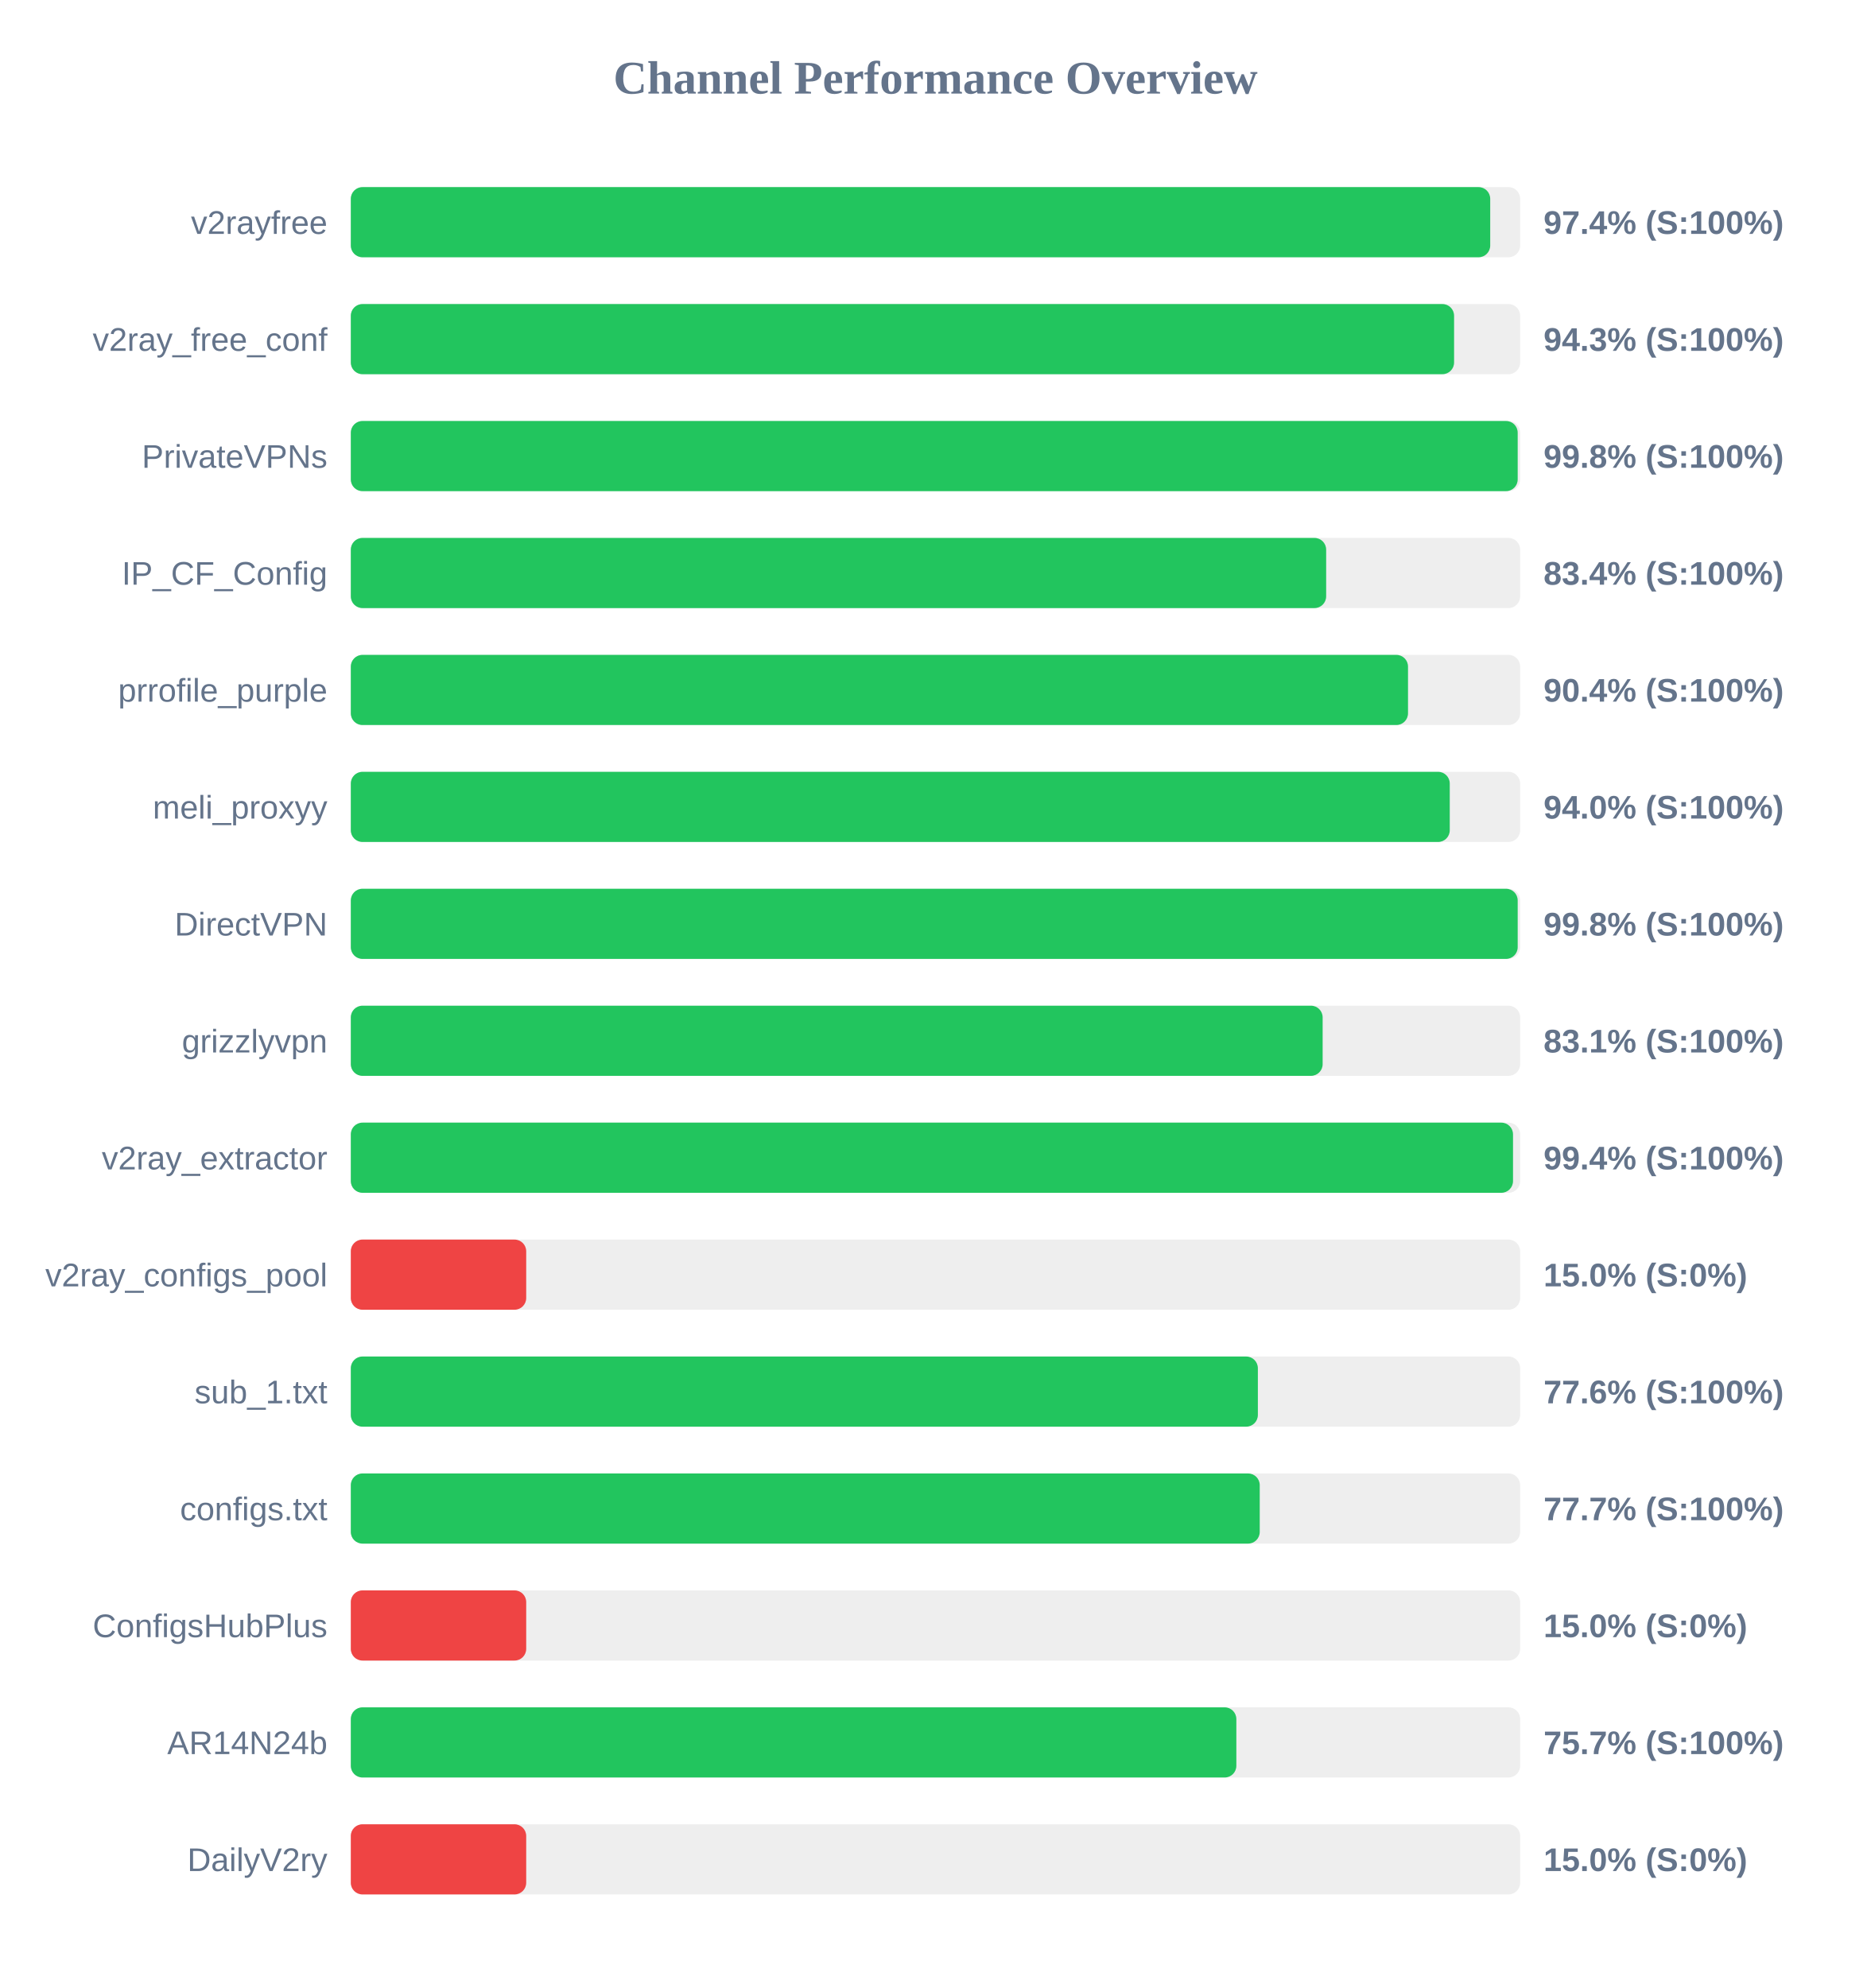
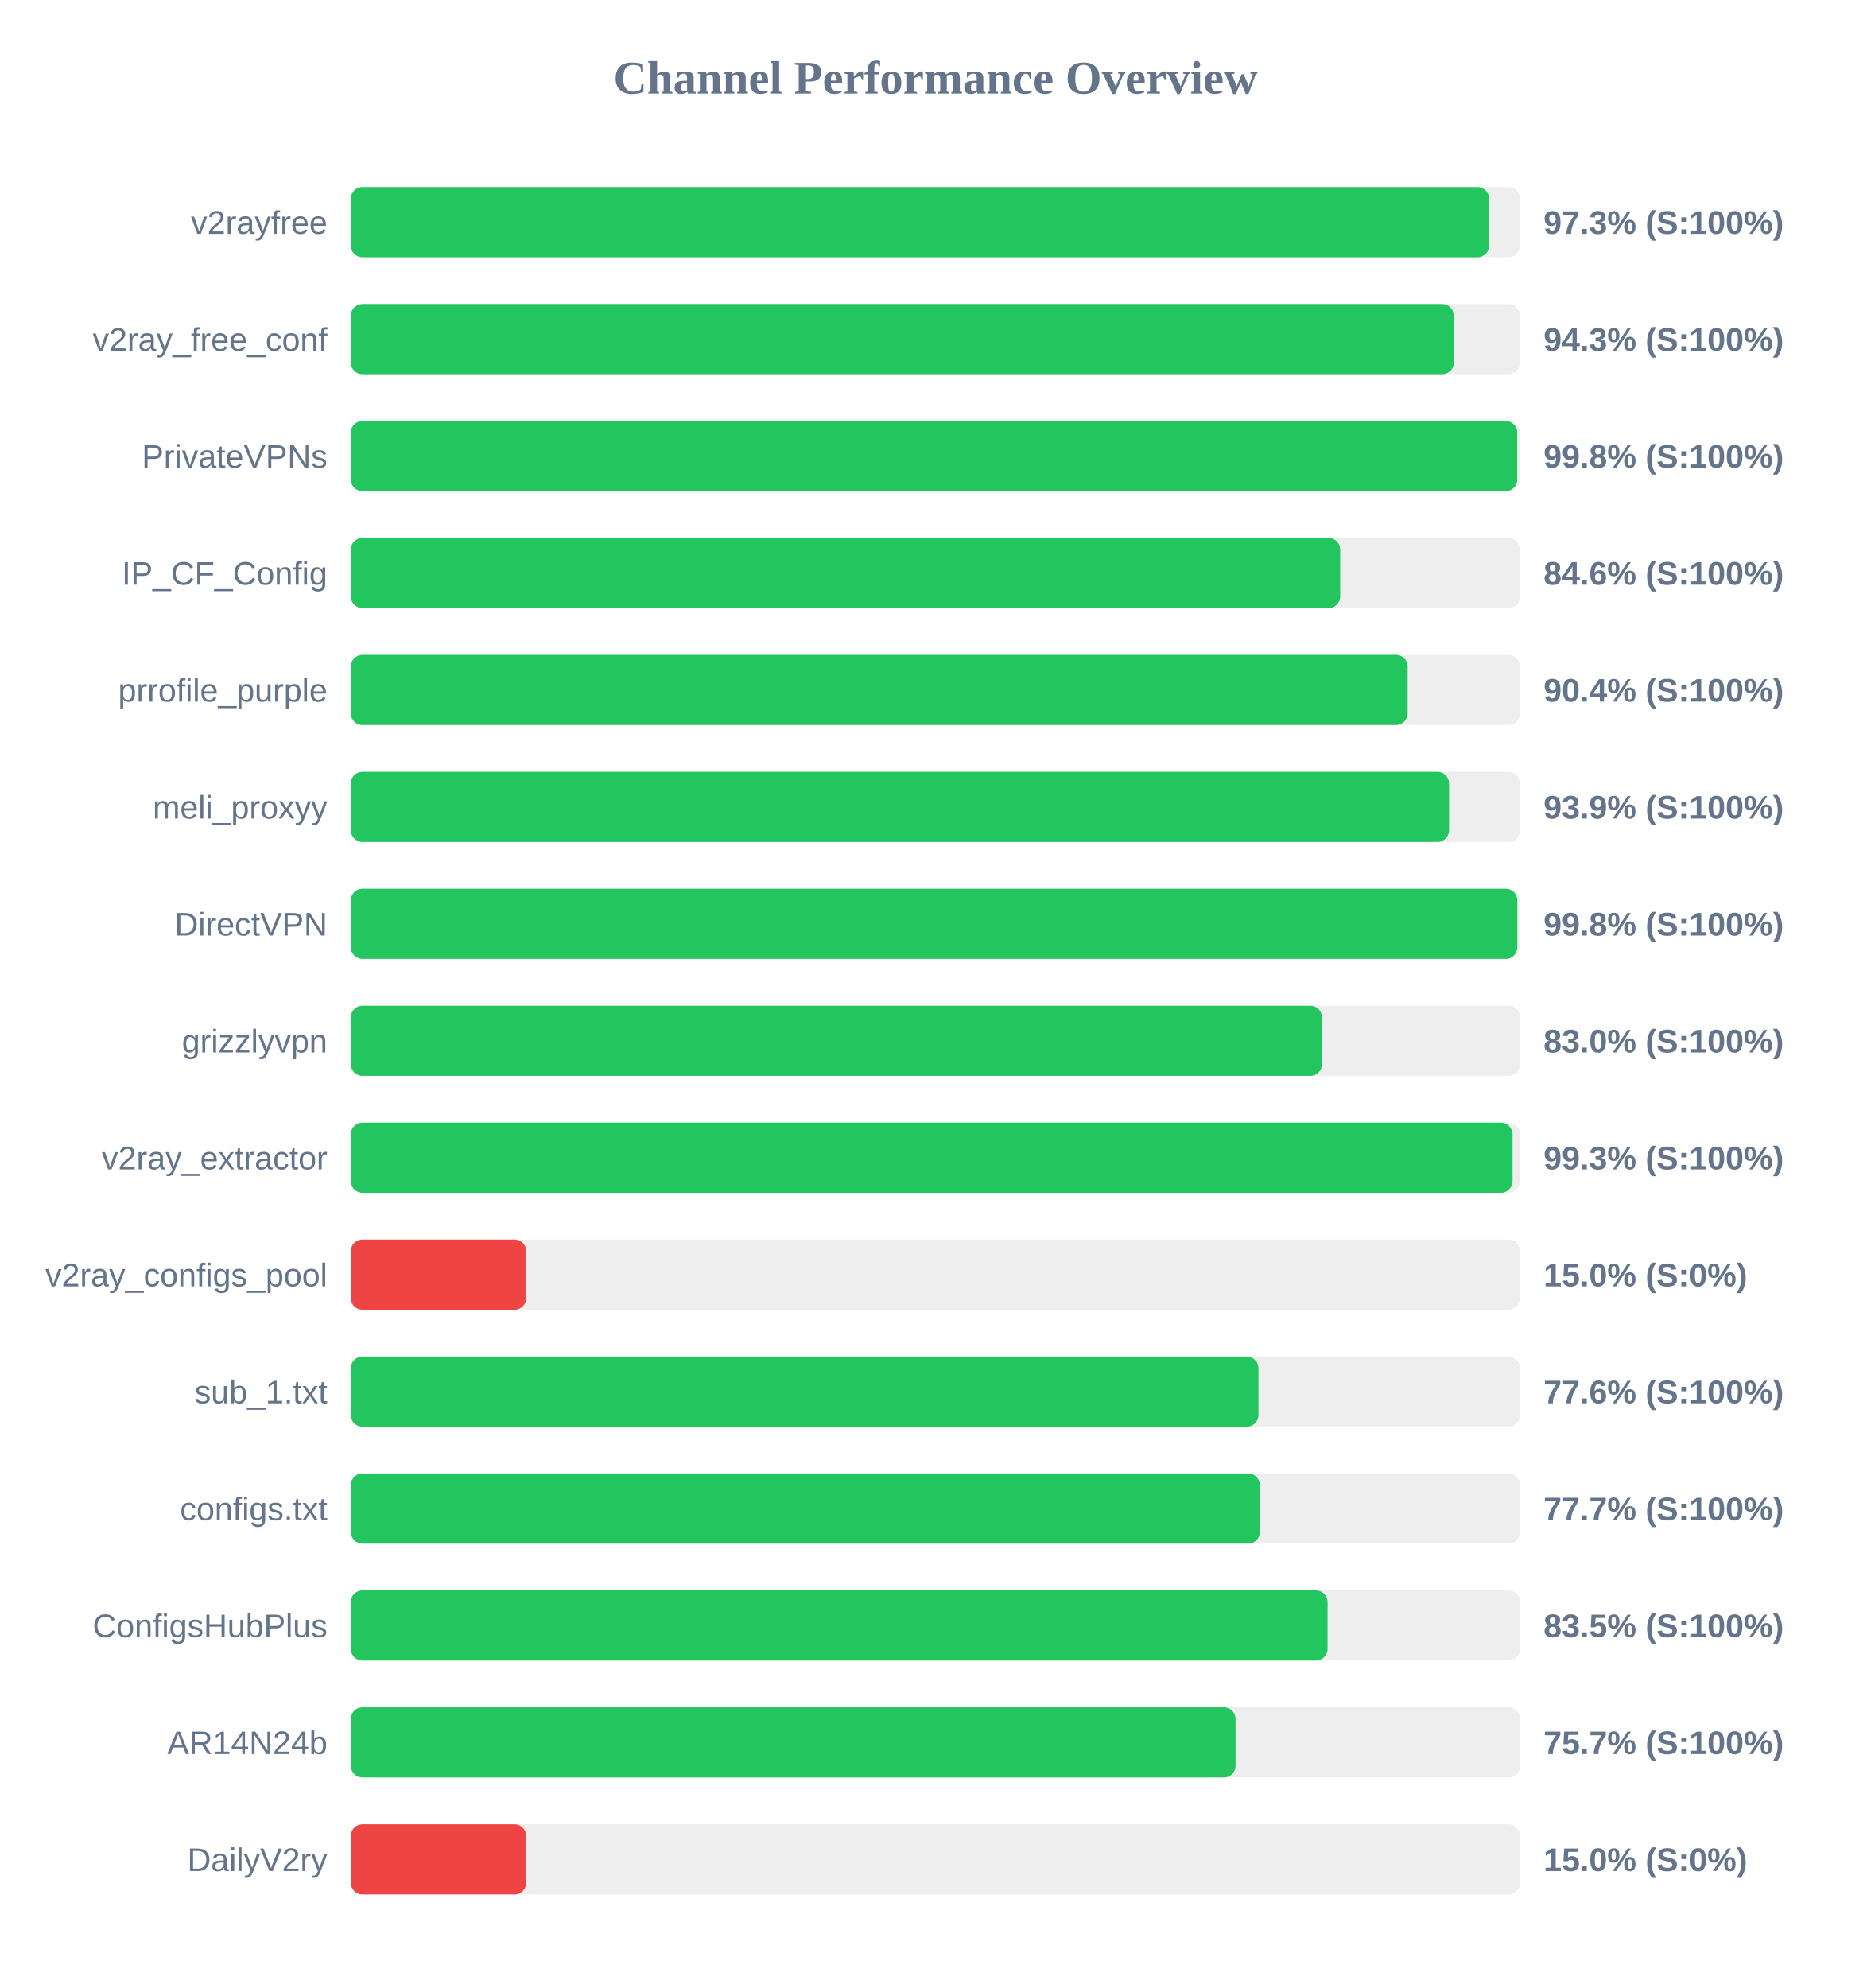
<svg xmlns="http://www.w3.org/2000/svg" width="800" height="850" version="1.1">
  <style>
        .row { font: 14px Arial; fill: #64748b; }
        .score { font: bold 14px Arial; fill: #64748b; }
    </style>
  <text x="400" y="40" text-anchor="middle" font-size="20px" font-weight="bold" fill="#64748b">Channel Performance Overview</text>
  <rect x="150" y="80" width="500" height="30" fill="#eee" rx="5" />
-   <rect x="150" y="80" width="487.2" height="30" fill="#22c55e" rx="5" />
+   <rect x="150" y="80" width="486.75" height="30" fill="#22c55e" rx="5" />
  <text x="140" y="100" text-anchor="end" class="row">v2rayfree</text>
-   <text x="660" y="100" text-anchor="start" class="score">97.4% (S:100%)</text>
+   <text x="660" y="100" text-anchor="start" class="score">97.3% (S:100%)</text>
  <rect x="150" y="130" width="500" height="30" fill="#eee" rx="5" />
-   <rect x="150" y="130" width="471.75" height="30" fill="#22c55e" rx="5" />
+   <rect x="150" y="130" width="471.65" height="30" fill="#22c55e" rx="5" />
  <text x="140" y="150" text-anchor="end" class="row">v2ray_free_conf</text>
  <text x="660" y="150" text-anchor="start" class="score">94.3% (S:100%)</text>
  <rect x="150" y="180" width="500" height="30" fill="#eee" rx="5" />
-   <rect x="150" y="180" width="498.95" height="30" fill="#22c55e" rx="5" />
+   <rect x="150" y="180" width="498.75" height="30" fill="#22c55e" rx="5" />
  <text x="140" y="200" text-anchor="end" class="row">PrivateVPNs</text>
  <text x="660" y="200" text-anchor="start" class="score">99.8% (S:100%)</text>
  <rect x="150" y="230" width="500" height="30" fill="#eee" rx="5" />
-   <rect x="150" y="230" width="417.05" height="30" fill="#22c55e" rx="5" />
+   <rect x="150" y="230" width="423.05" height="30" fill="#22c55e" rx="5" />
  <text x="140" y="250" text-anchor="end" class="row">IP_CF_Config</text>
-   <text x="660" y="250" text-anchor="start" class="score">83.4% (S:100%)</text>
+   <text x="660" y="250" text-anchor="start" class="score">84.6% (S:100%)</text>
  <rect x="150" y="280" width="500" height="30" fill="#eee" rx="5" />
-   <rect x="150" y="280" width="452.05" height="30" fill="#22c55e" rx="5" />
+   <rect x="150" y="280" width="451.9" height="30" fill="#22c55e" rx="5" />
  <text x="140" y="300" text-anchor="end" class="row">prrofile_purple</text>
  <text x="660" y="300" text-anchor="start" class="score">90.4% (S:100%)</text>
  <rect x="150" y="330" width="500" height="30" fill="#eee" rx="5" />
-   <rect x="150" y="330" width="469.9" height="30" fill="#22c55e" rx="5" />
+   <rect x="150" y="330" width="469.6" height="30" fill="#22c55e" rx="5" />
  <text x="140" y="350" text-anchor="end" class="row">meli_proxyy</text>
-   <text x="660" y="350" text-anchor="start" class="score">94.0% (S:100%)</text>
+   <text x="660" y="350" text-anchor="start" class="score">93.9% (S:100%)</text>
  <rect x="150" y="380" width="500" height="30" fill="#eee" rx="5" />
-   <rect x="150" y="380" width="498.95" height="30" fill="#22c55e" rx="5" />
+   <rect x="150" y="380" width="498.8" height="30" fill="#22c55e" rx="5" />
  <text x="140" y="400" text-anchor="end" class="row">DirectVPN</text>
  <text x="660" y="400" text-anchor="start" class="score">99.8% (S:100%)</text>
  <rect x="150" y="430" width="500" height="30" fill="#eee" rx="5" />
-   <rect x="150" y="430" width="415.55" height="30" fill="#22c55e" rx="5" />
+   <rect x="150" y="430" width="415.25" height="30" fill="#22c55e" rx="5" />
  <text x="140" y="450" text-anchor="end" class="row">grizzlyvpn</text>
-   <text x="660" y="450" text-anchor="start" class="score">83.1% (S:100%)</text>
+   <text x="660" y="450" text-anchor="start" class="score">83.0% (S:100%)</text>
  <rect x="150" y="480" width="500" height="30" fill="#eee" rx="5" />
-   <rect x="150" y="480" width="496.95" height="30" fill="#22c55e" rx="5" />
+   <rect x="150" y="480" width="496.75" height="30" fill="#22c55e" rx="5" />
  <text x="140" y="500" text-anchor="end" class="row">v2ray_extractor</text>
-   <text x="660" y="500" text-anchor="start" class="score">99.4% (S:100%)</text>
+   <text x="660" y="500" text-anchor="start" class="score">99.3% (S:100%)</text>
  <rect x="150" y="530" width="500" height="30" fill="#eee" rx="5" />
  <rect x="150" y="530" width="75.0" height="30" fill="#ef4444" rx="5" />
  <text x="140" y="550" text-anchor="end" class="row">v2ray_configs_pool</text>
  <text x="660" y="550" text-anchor="start" class="score">15.0% (S:0%)</text>
  <rect x="150" y="580" width="500" height="30" fill="#eee" rx="5" />
-   <rect x="150" y="580" width="387.85" height="30" fill="#22c55e" rx="5" />
+   <rect x="150" y="580" width="388.1" height="30" fill="#22c55e" rx="5" />
  <text x="140" y="600" text-anchor="end" class="row">sub_1.txt</text>
  <text x="660" y="600" text-anchor="start" class="score">77.6% (S:100%)</text>
  <rect x="150" y="630" width="500" height="30" fill="#eee" rx="5" />
-   <rect x="150" y="630" width="388.65" height="30" fill="#22c55e" rx="5" />
+   <rect x="150" y="630" width="388.7" height="30" fill="#22c55e" rx="5" />
  <text x="140" y="650" text-anchor="end" class="row">configs.txt</text>
  <text x="660" y="650" text-anchor="start" class="score">77.7% (S:100%)</text>
  <rect x="150" y="680" width="500" height="30" fill="#eee" rx="5" />
-   <rect x="150" y="680" width="75.0" height="30" fill="#ef4444" rx="5" />
+   <rect x="150" y="680" width="417.65" height="30" fill="#22c55e" rx="5" />
  <text x="140" y="700" text-anchor="end" class="row">ConfigsHubPlus</text>
-   <text x="660" y="700" text-anchor="start" class="score">15.0% (S:0%)</text>
+   <text x="660" y="700" text-anchor="start" class="score">83.5% (S:100%)</text>
  <rect x="150" y="730" width="500" height="30" fill="#eee" rx="5" />
-   <rect x="150" y="730" width="378.65" height="30" fill="#22c55e" rx="5" />
+   <rect x="150" y="730" width="378.3" height="30" fill="#22c55e" rx="5" />
  <text x="140" y="750" text-anchor="end" class="row">AR14N24b</text>
  <text x="660" y="750" text-anchor="start" class="score">75.7% (S:100%)</text>
  <rect x="150" y="780" width="500" height="30" fill="#eee" rx="5" />
  <rect x="150" y="780" width="75.0" height="30" fill="#ef4444" rx="5" />
  <text x="140" y="800" text-anchor="end" class="row">DailyV2ry</text>
  <text x="660" y="800" text-anchor="start" class="score">15.0% (S:0%)</text>
</svg>
